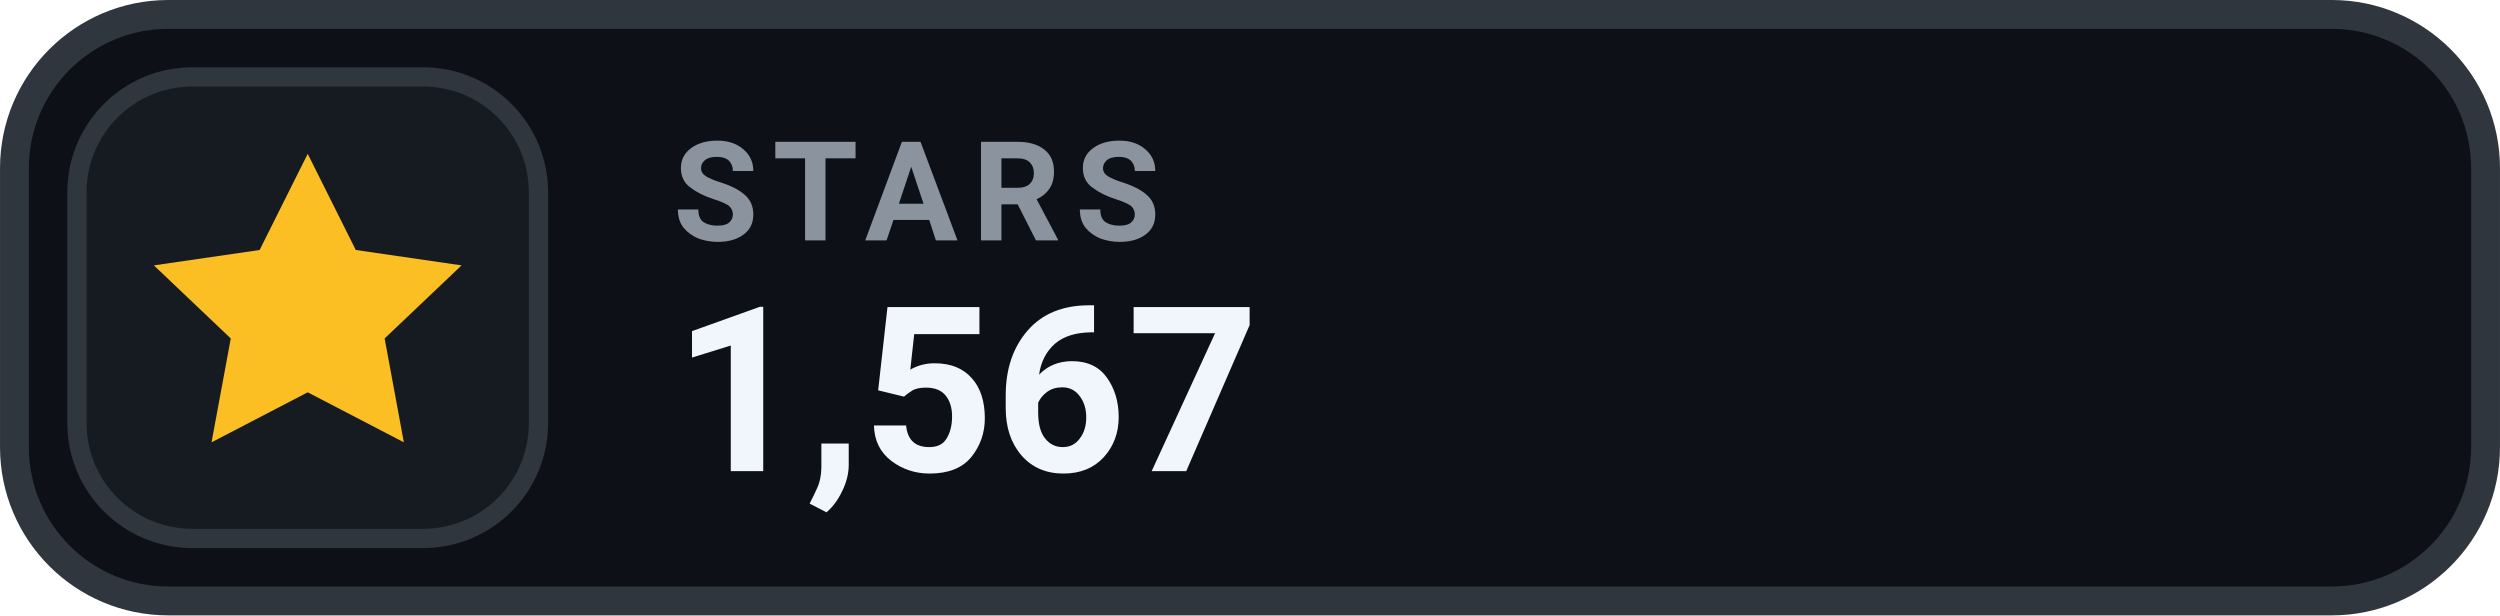
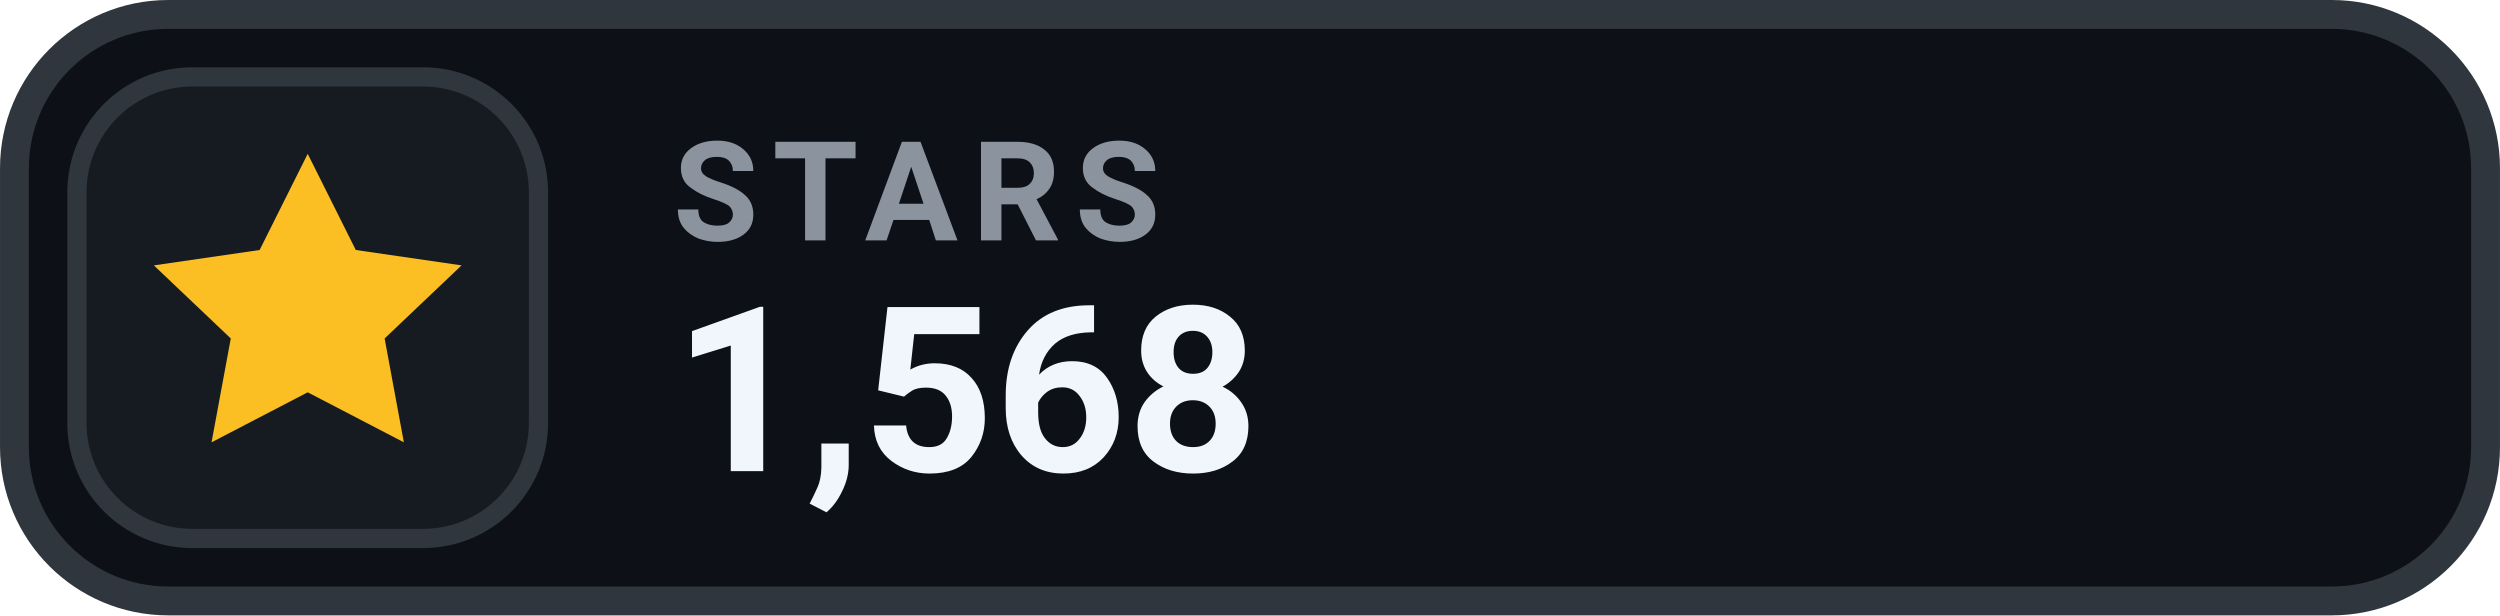
- <svg xmlns="http://www.w3.org/2000/svg" width="126" height="31.015" viewBox="0 0 130 32" role="img" aria-label="STARS 1,567">
+ <svg xmlns="http://www.w3.org/2000/svg" width="126" height="31.015" viewBox="0 0 130 32" role="img" aria-label="STARS 1,568">
  <rect x=".75" y=".75" width="128.5" height="30.5" rx="8" fill="#0D1117" stroke="#30363D" stroke-width="1.5" />
  <rect x="4" y="4" width="24" height="24" rx="6" fill="#161B22" stroke="#30363D" stroke-width="1" />
  <g transform="translate(16 16)" style="color:#FBBF24;">
    <path d="M0 -8 l2.5 5 5.5 .8 -4 3.8 1 5.4 -5 -2.6 -5 2.6 1 -5.4 -4 -3.8 5.5 -.8 Z" fill="currentColor" />
  </g>
  <text x="35" y="12.5" fill="#8B949E" font-family="-apple-system,BlinkMacSystemFont,'Segoe UI',Roboto,Helvetica,Arial,sans-serif" font-size="7.2" font-weight="700" letter-spacing=".75">STARS</text>
-   <text x="35" y="24.5" fill="#F0F6FC" font-family="-apple-system,BlinkMacSystemFont,'Segoe UI',Roboto,Helvetica,Arial,sans-serif" font-size="12" font-weight="700">1,567</text>
+   <text x="35" y="24.5" fill="#F0F6FC" font-family="-apple-system,BlinkMacSystemFont,'Segoe UI',Roboto,Helvetica,Arial,sans-serif" font-size="12" font-weight="700">1,568</text>
</svg>
